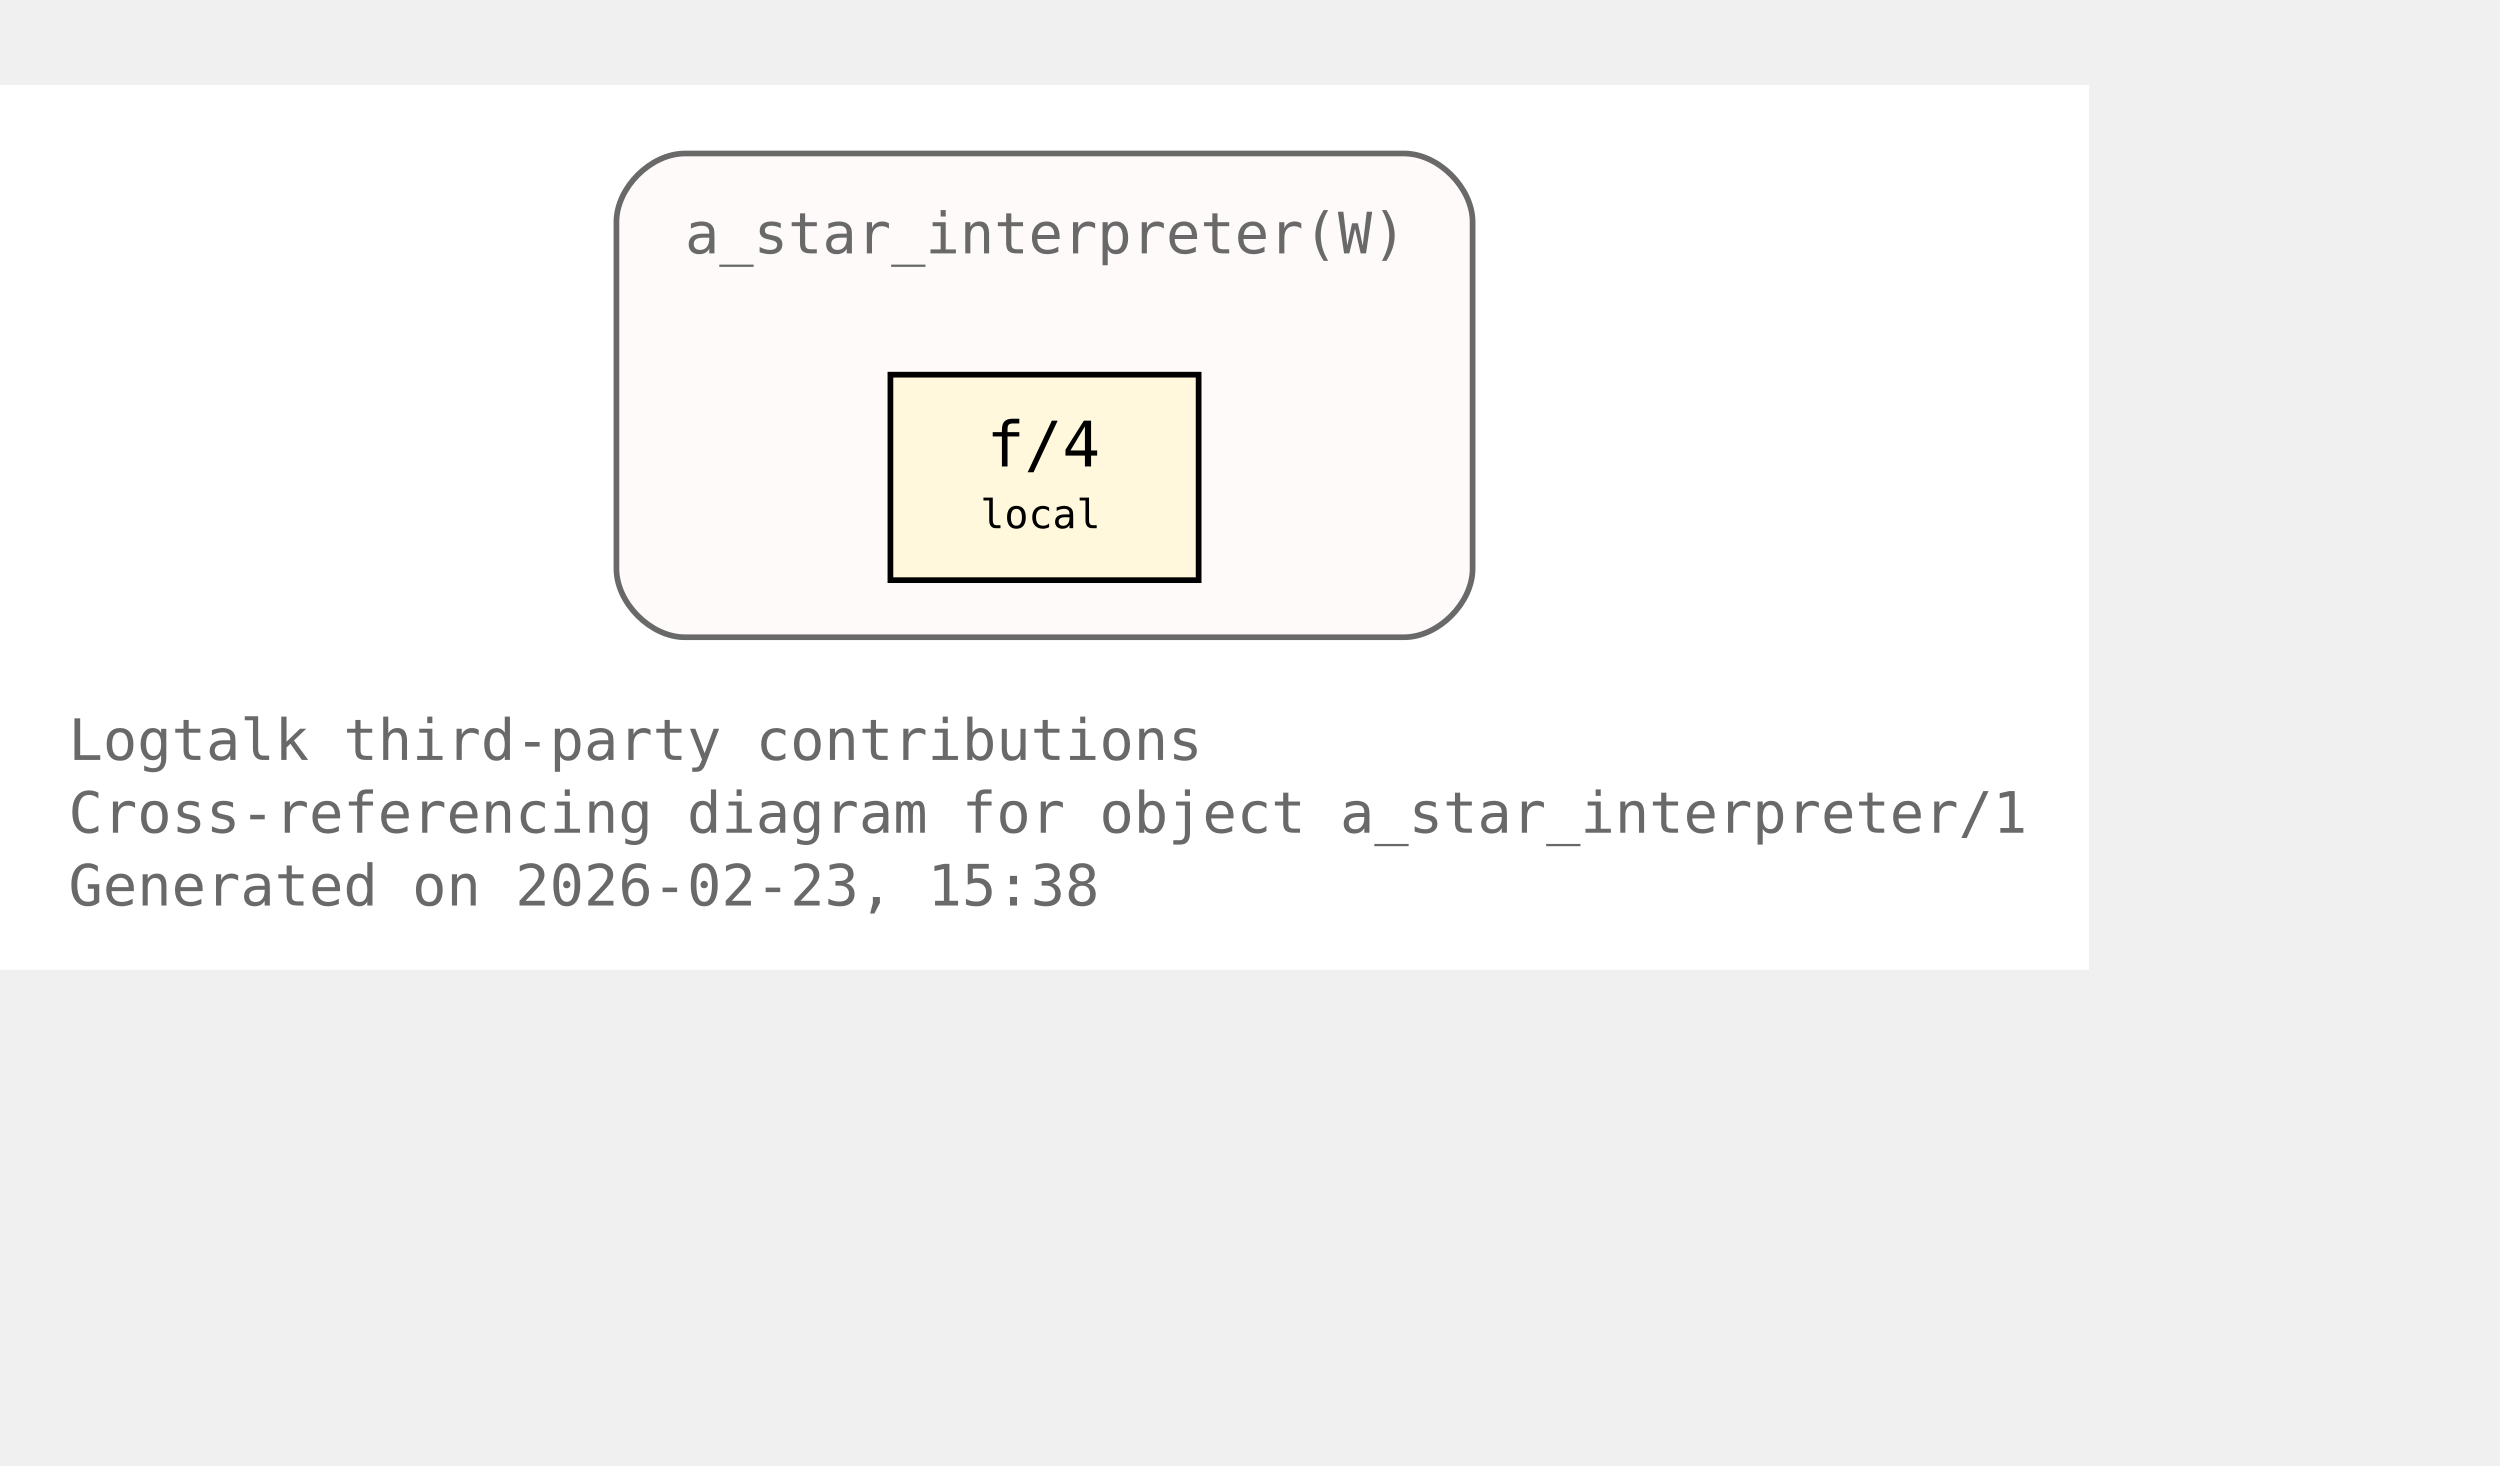
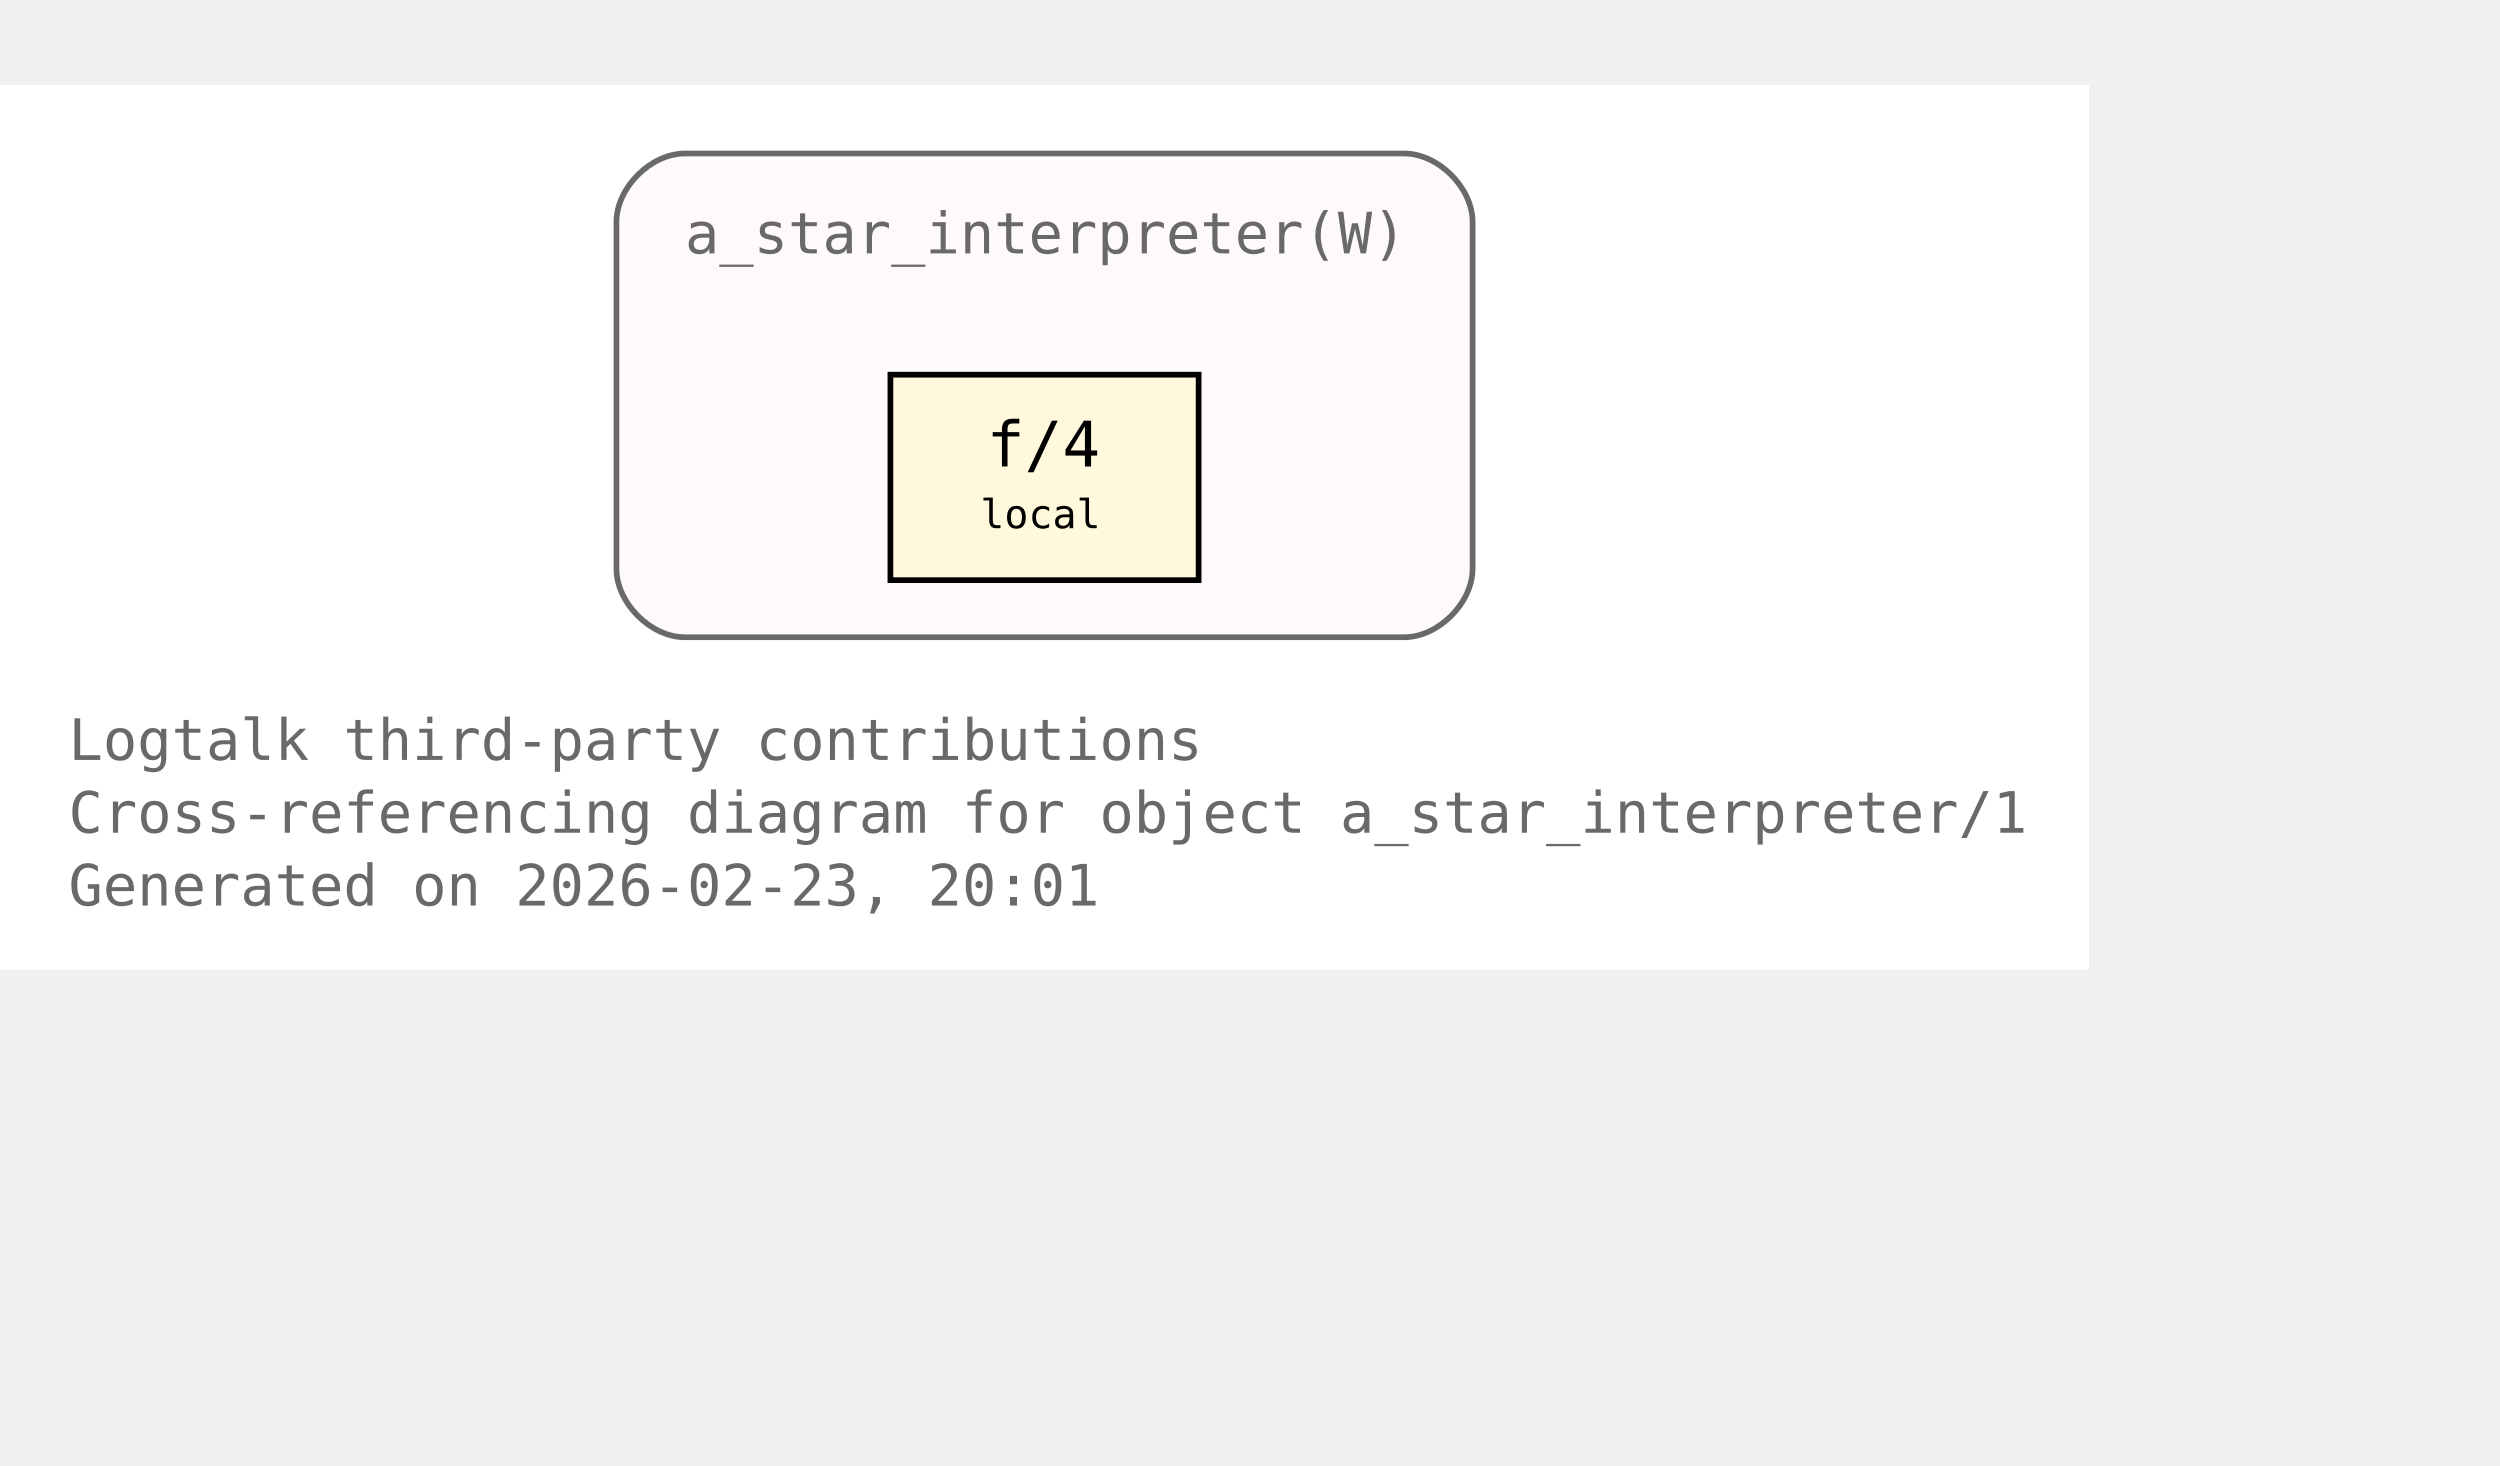
<svg xmlns="http://www.w3.org/2000/svg" xmlns:xlink="http://www.w3.org/1999/xlink" width="510pt" height="299pt" viewBox="72.00 72.00 438.00 227.00">
  <g id="graph0" class="graph" transform="scale(1 1) rotate(0) translate(76 223)">
    <polygon fill="white" stroke="none" points="-4,4 -4,-151 362,-151 362,4 -4,4" />
    <text xml:space="preserve" text-anchor="start" x="8" y="-32.75" font-family="Monospace" font-size="10.00" fill="dimgray">Logtalk third-party contributions</text>
    <text xml:space="preserve" text-anchor="start" x="8" y="-20" font-family="Monospace" font-size="10.00" fill="dimgray">Cross-referencing diagram for object a_star_interpreter/1</text>
-     <text xml:space="preserve" text-anchor="start" x="8" y="-7.25" font-family="Monospace" font-size="10.00" fill="dimgray">Generated on 2026-02-23, 15:38</text>
+     <text xml:space="preserve" text-anchor="start" x="8" y="-7.25" font-family="Monospace" font-size="10.00" fill="dimgray">Generated on 2026-02-23, 20:01</text>
    <g id="clust1" class="cluster">
      <g id="a_clust1">
        <a xlink:title="a_star_interpreter(W)">
          <path fill="snow" stroke="dimgray" d="M116,-54.25C116,-54.25 242,-54.25 242,-54.25 248,-54.25 254,-60.25 254,-66.25 254,-66.25 254,-127 254,-127 254,-133 248,-139 242,-139 242,-139 116,-139 116,-139 110,-139 104,-133 104,-127 104,-127 104,-66.25 104,-66.25 104,-60.25 110,-54.25 116,-54.25" />
          <g id="a_clust1_0">
-             <a xlink:href="https://github.com/LogtalkDotOrg/logtalk3/tree/6cc393ebfebbf19ece1305cf1b51e79a629c562b/contributions/verdi_neruda/a_star_interpreter.lgt#L35" xlink:title="https://github.com/LogtalkDotOrg/logtalk3/tree/6cc393ebfebbf19ece1305cf1b51e79a629c562b/contributions/verdi_neruda/a_star_interpreter.lgt#L35">
+             <a xlink:href="https://github.com/LogtalkDotOrg/logtalk3/tree/60c0502f64861511026942aa495353123f949d33/contributions/verdi_neruda/a_star_interpreter.lgt#L35" xlink:title="https://github.com/LogtalkDotOrg/logtalk3/tree/60c0502f64861511026942aa495353123f949d33/contributions/verdi_neruda/a_star_interpreter.lgt#L35">
              <text xml:space="preserve" text-anchor="start" x="116" y="-121.5" font-family="Monospace" font-size="10.00" fill="dimgray">a_star_interpreter(W)</text>
            </a>
          </g>
        </a>
      </g>
    </g>
    <g id="node1" class="node">
      <polygon fill="cornsilk" stroke="black" points="206,-100.25 152,-100.25 152,-64.25 206,-64.25 206,-100.25" />
      <text xml:space="preserve" text-anchor="start" x="162.5" y="-84.95" font-family="Monospace" font-size="9.00"> </text>
      <g id="a_node1_1">
-         <a xlink:href="https://github.com/LogtalkDotOrg/logtalk3/tree/6cc393ebfebbf19ece1305cf1b51e79a629c562b/contributions/verdi_neruda/a_star_interpreter.lgt#L46" xlink:title="https://github.com/LogtalkDotOrg/logtalk3/tree/6cc393ebfebbf19ece1305cf1b51e79a629c562b/contributions/verdi_neruda/a_star_interpreter.lgt#L46">
+         <a xlink:href="https://github.com/LogtalkDotOrg/logtalk3/tree/60c0502f64861511026942aa495353123f949d33/contributions/verdi_neruda/a_star_interpreter.lgt#L46" xlink:title="https://github.com/LogtalkDotOrg/logtalk3/tree/60c0502f64861511026942aa495353123f949d33/contributions/verdi_neruda/a_star_interpreter.lgt#L46">
          <text xml:space="preserve" text-anchor="start" x="168.88" y="-84.17" font-family="Monospace" font-size="11.00">f/4</text>
        </a>
      </g>
      <text xml:space="preserve" text-anchor="start" x="190.25" y="-84.95" font-family="Monospace" font-size="9.00"> </text>
      <text xml:space="preserve" text-anchor="start" x="162.5" y="-72.58" font-family="Monospace" font-size="9.00"> </text>
      <text xml:space="preserve" text-anchor="start" x="167.75" y="-73.35" font-family="Monospace" font-size="7.00">local</text>
      <text xml:space="preserve" text-anchor="start" x="190.25" y="-72.58" font-family="Monospace" font-size="9.00"> </text>
    </g>
  </g>
</svg>
